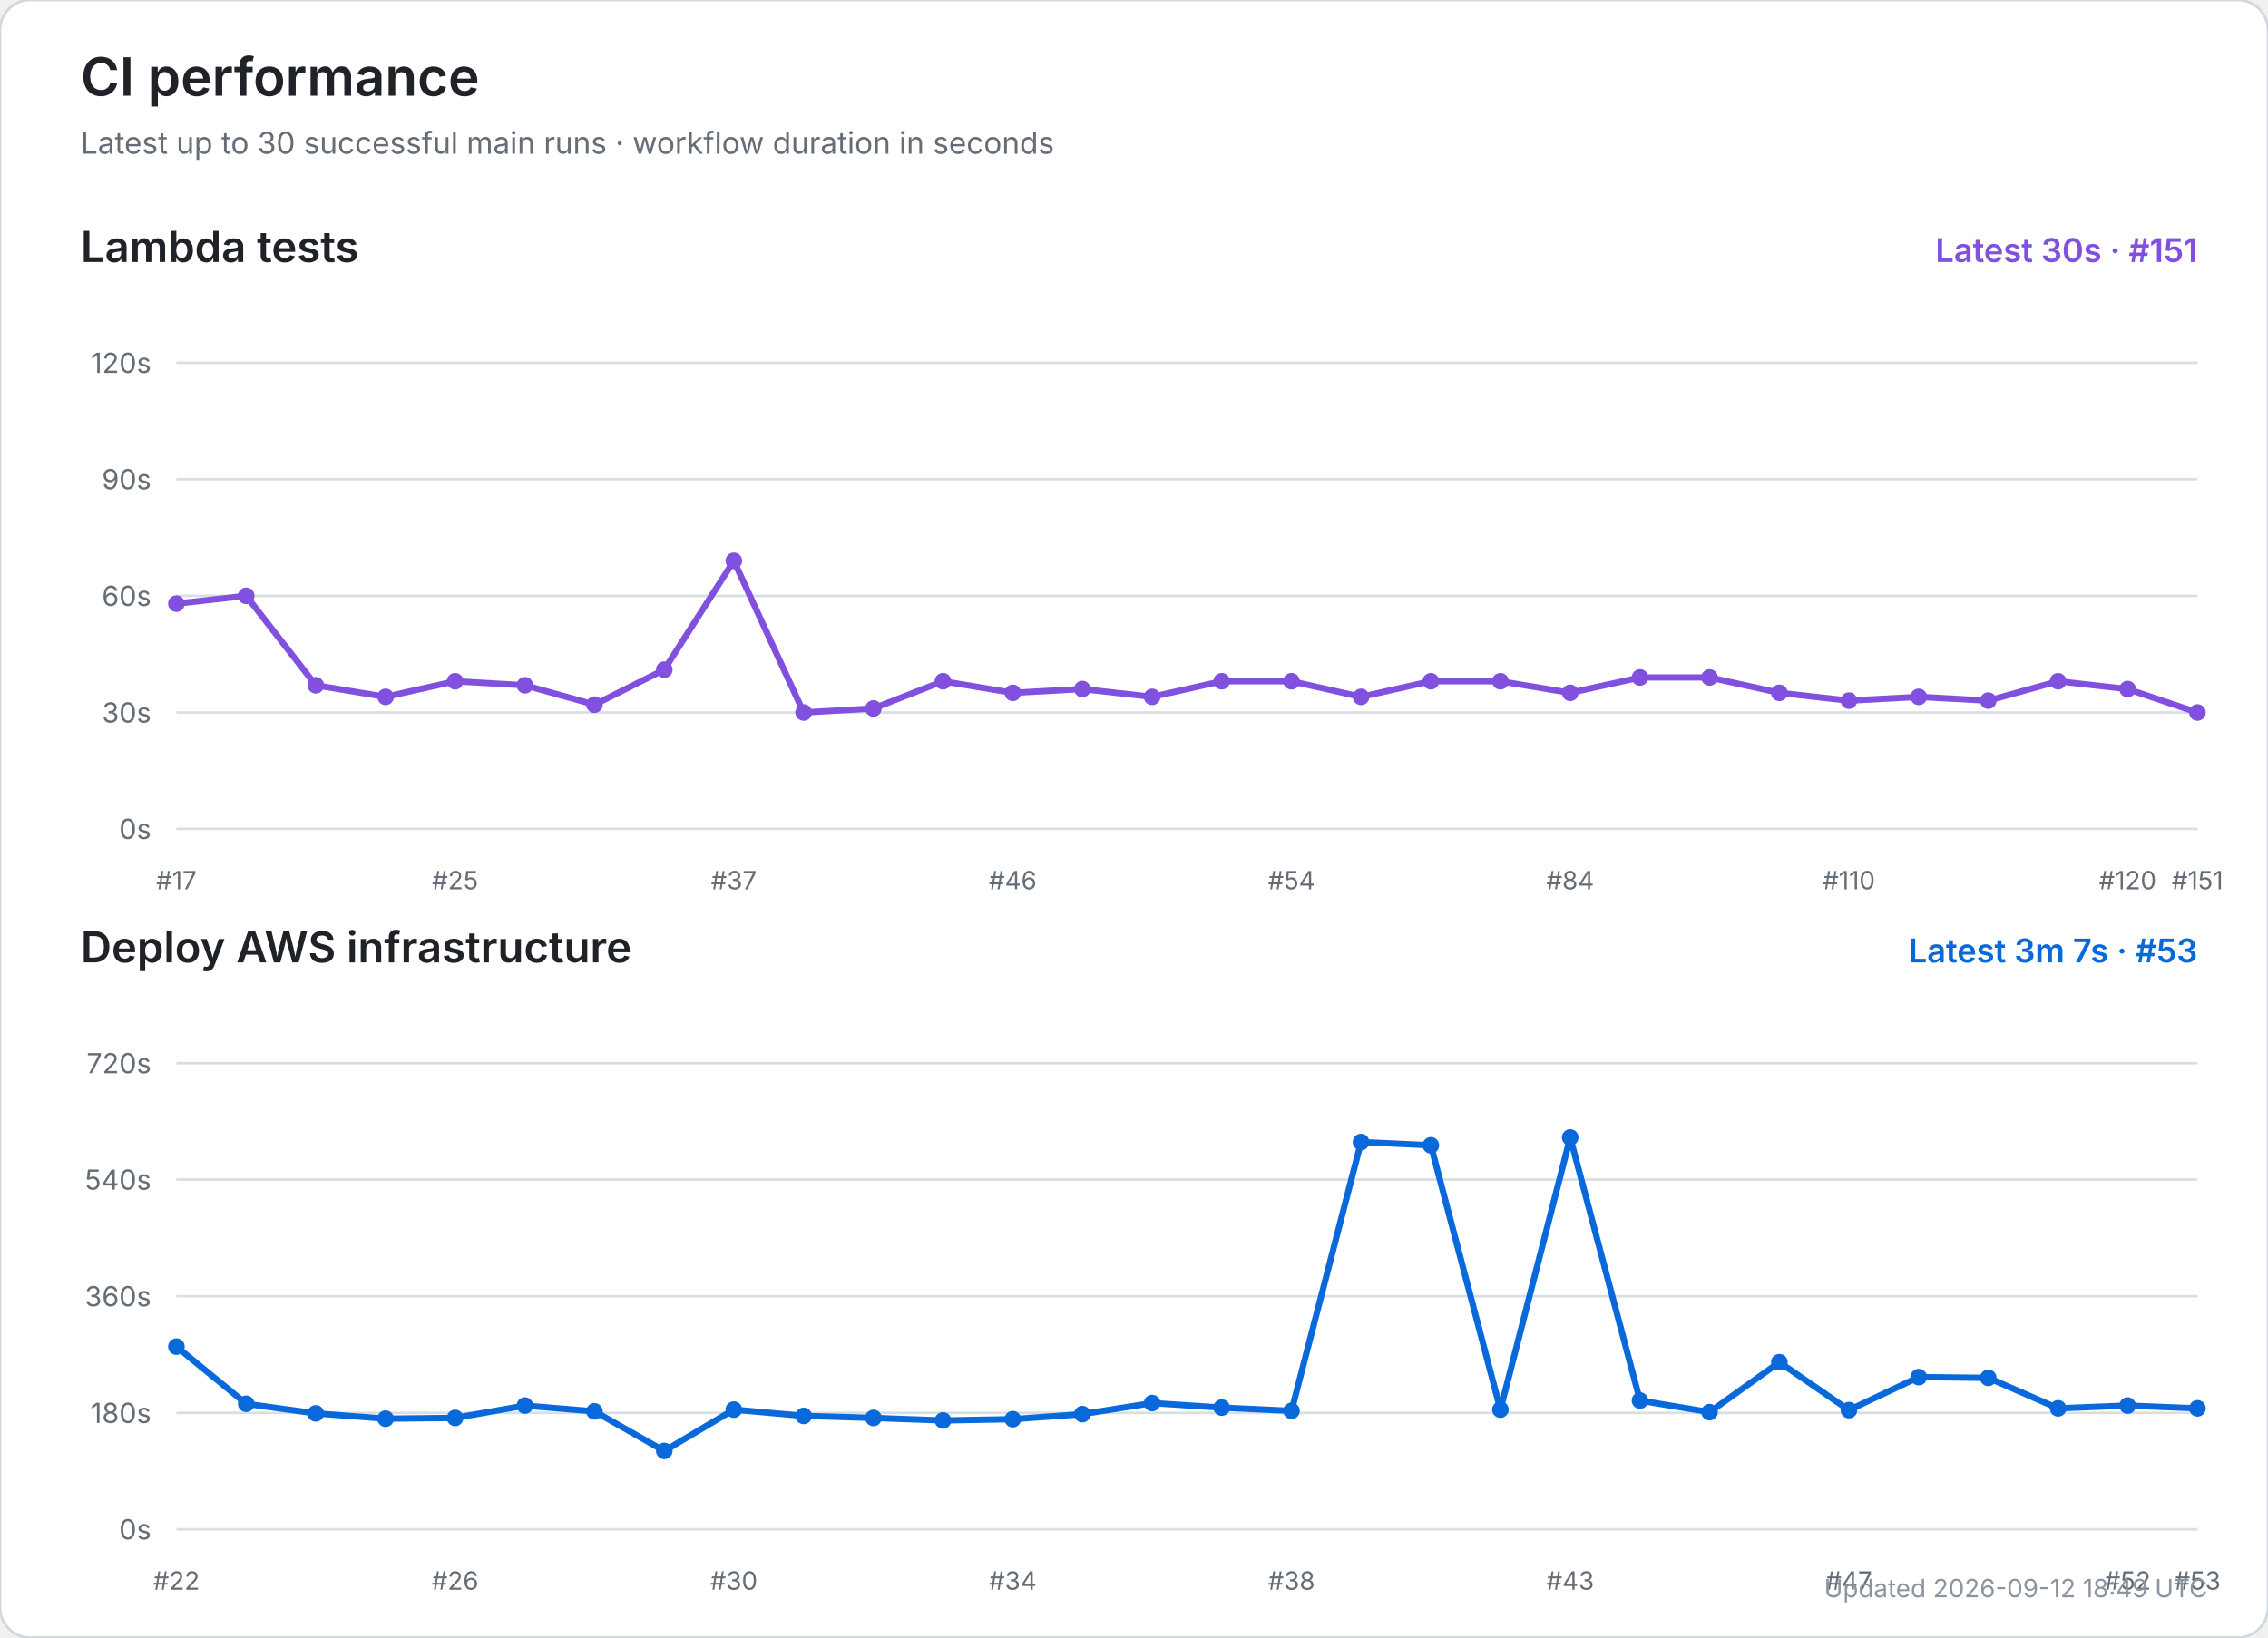
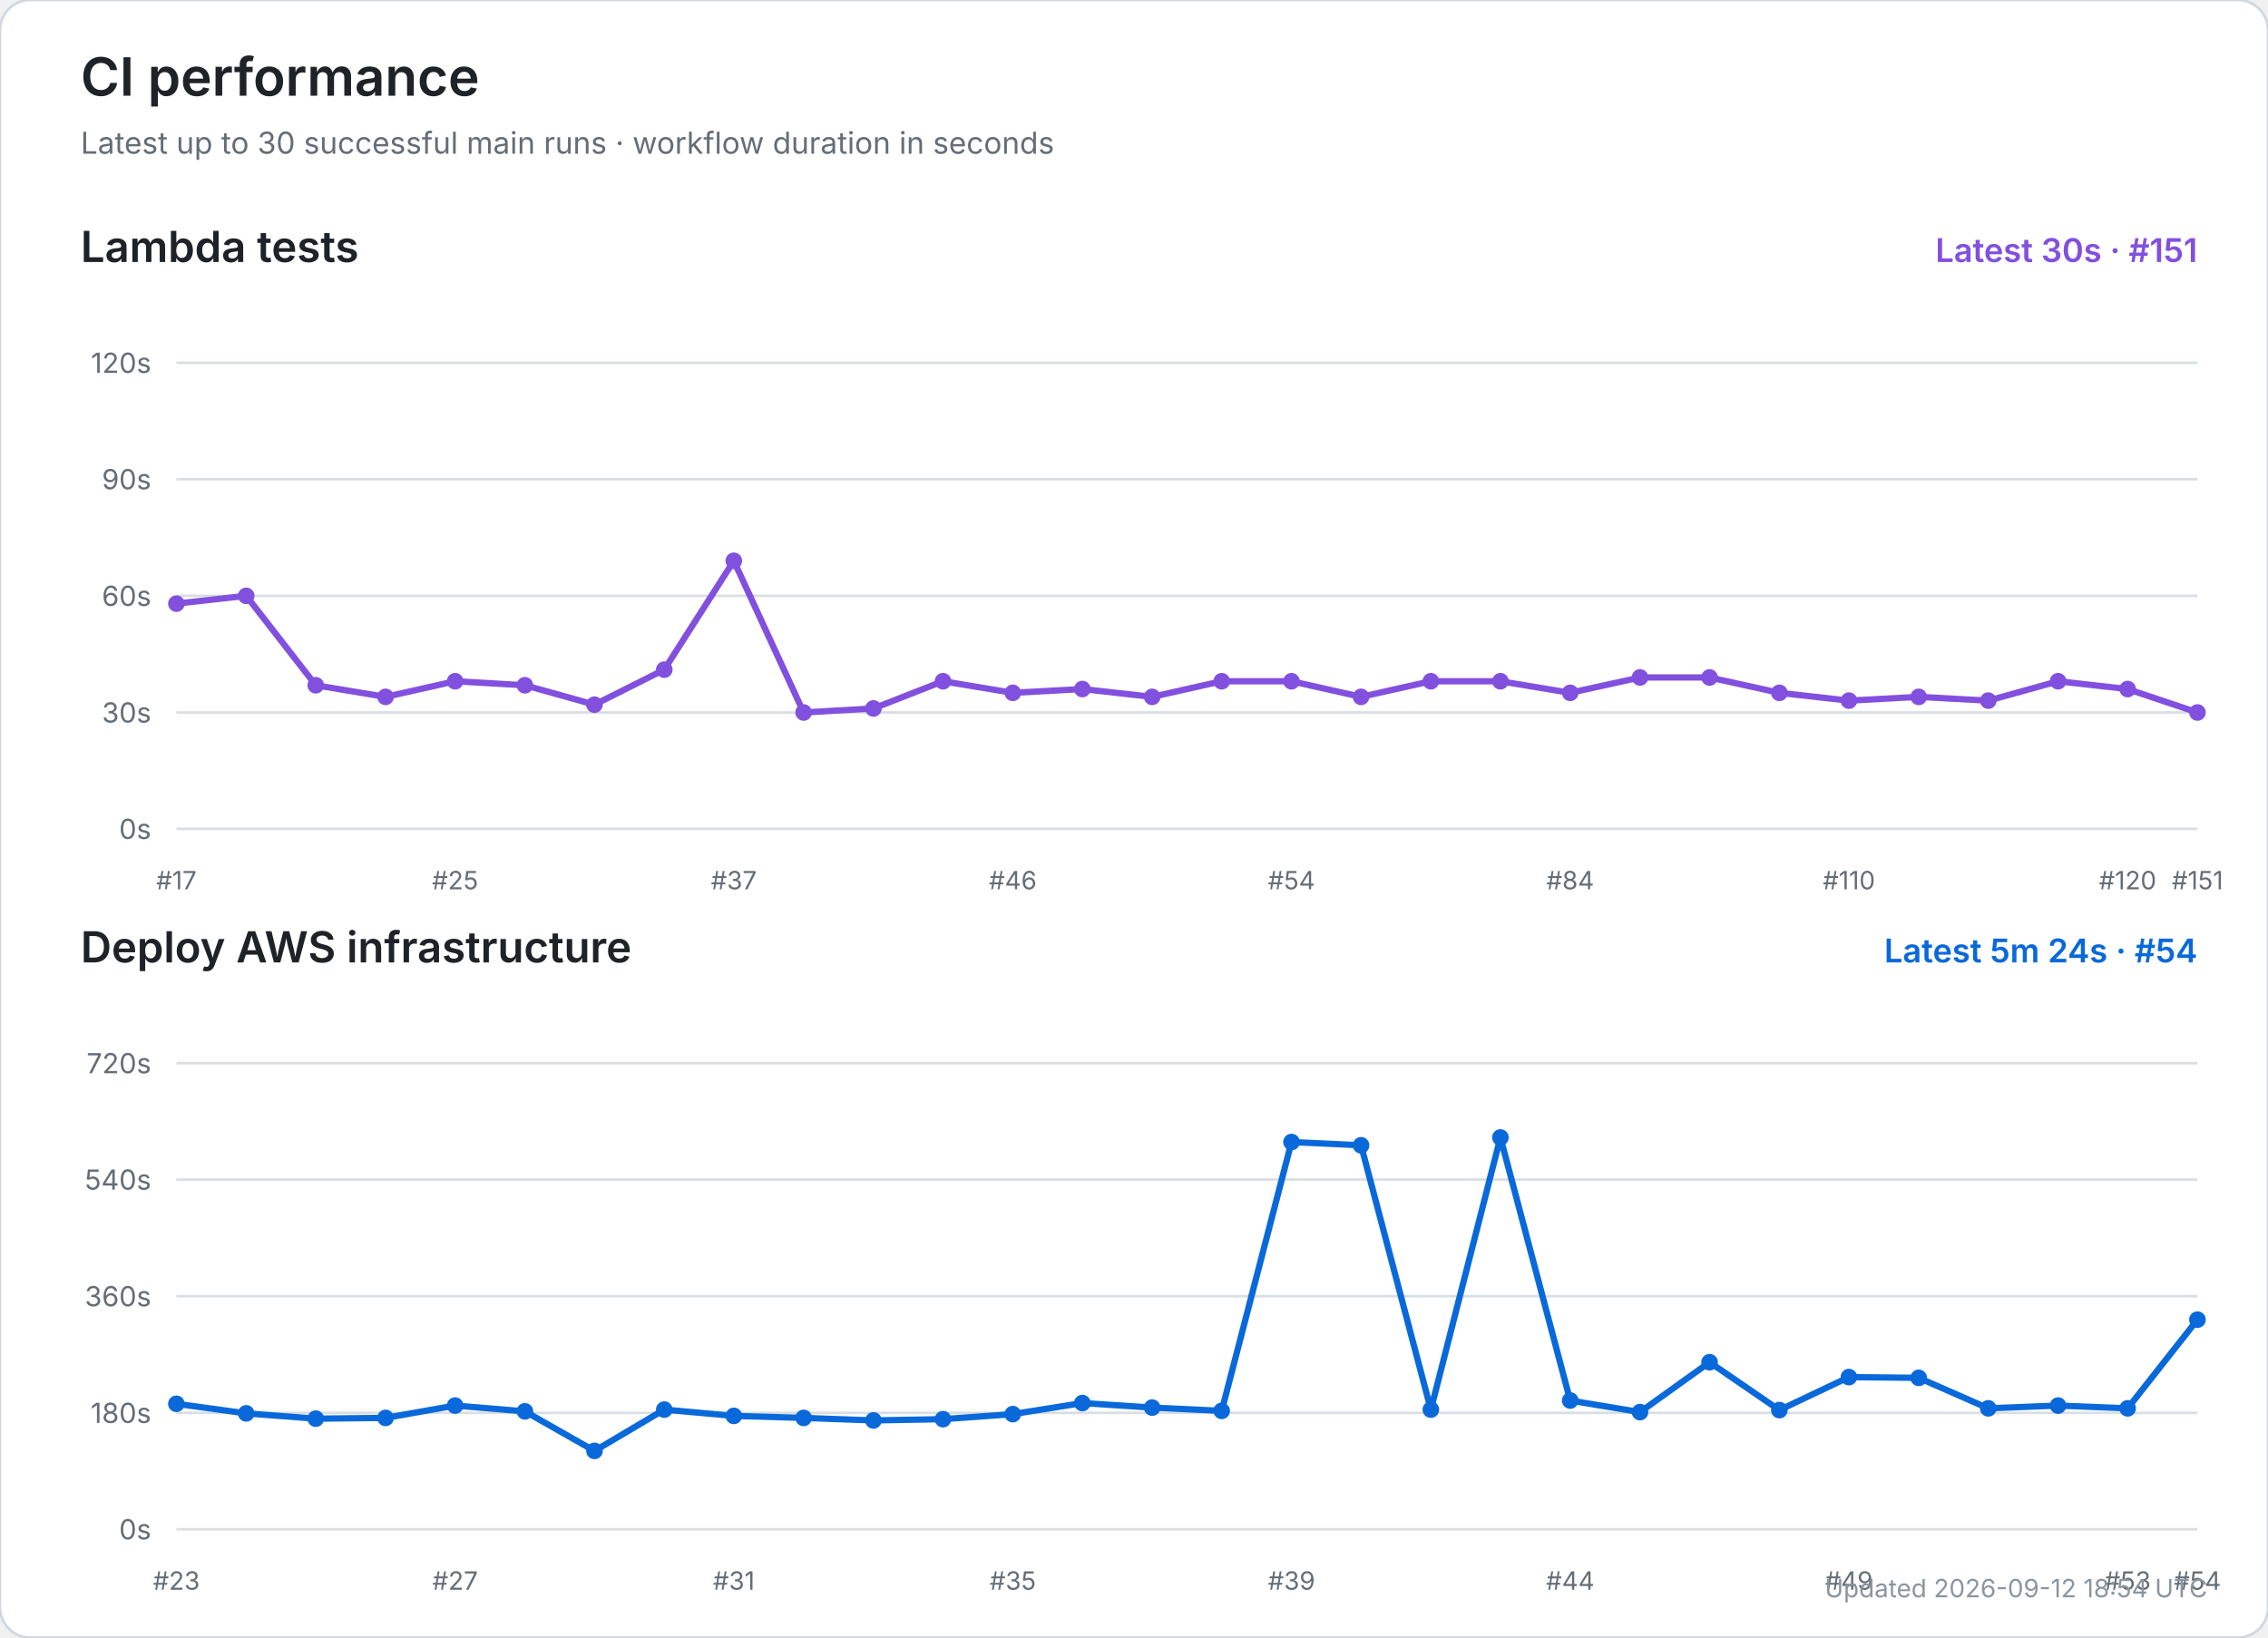
<svg xmlns="http://www.w3.org/2000/svg" width="900" height="650" viewBox="0 0 900 650" role="img" aria-labelledby="title desc">
  <rect width="100%" height="100%" rx="12" fill="#ffffff" stroke="#d0d7de" />
  <text x="32" y="38" font-size="21" font-weight="600" fill="#1f2328" font-family="-apple-system,BlinkMacSystemFont,Segoe UI,sans-serif">CI performance</text>
  <text x="32" y="61" font-size="12" fill="#656d76" font-family="-apple-system,BlinkMacSystemFont,Segoe UI,sans-serif">Latest up to 30 successful main runs · workflow duration in seconds</text>
  <text x="32" y="104" font-size="17" font-weight="600" fill="#1f2328" font-family="-apple-system,BlinkMacSystemFont,Segoe UI,sans-serif">Lambda tests</text>
  <text x="872" y="104" text-anchor="end" font-size="13" font-weight="600" fill="#8250df" font-family="-apple-system,BlinkMacSystemFont,Segoe UI,sans-serif">Latest 30s · #151</text>
  <line x1="70" y1="329.0" x2="872" y2="329.0" stroke="#d8dee4" stroke-width="1" />
  <text x="60" y="333.0" text-anchor="end" font-size="11" fill="#656d76" font-family="-apple-system,BlinkMacSystemFont,Segoe UI,sans-serif">0s</text>
  <line x1="70" y1="282.8" x2="872" y2="282.8" stroke="#d8dee4" stroke-width="1" />
  <text x="60" y="286.8" text-anchor="end" font-size="11" fill="#656d76" font-family="-apple-system,BlinkMacSystemFont,Segoe UI,sans-serif">30s</text>
  <line x1="70" y1="236.5" x2="872" y2="236.5" stroke="#d8dee4" stroke-width="1" />
  <text x="60" y="240.5" text-anchor="end" font-size="11" fill="#656d76" font-family="-apple-system,BlinkMacSystemFont,Segoe UI,sans-serif">60s</text>
  <line x1="70" y1="190.2" x2="872" y2="190.2" stroke="#d8dee4" stroke-width="1" />
  <text x="60" y="194.2" text-anchor="end" font-size="11" fill="#656d76" font-family="-apple-system,BlinkMacSystemFont,Segoe UI,sans-serif">90s</text>
  <line x1="70" y1="144.0" x2="872" y2="144.0" stroke="#d8dee4" stroke-width="1" />
  <text x="60" y="148.0" text-anchor="end" font-size="11" fill="#656d76" font-family="-apple-system,BlinkMacSystemFont,Segoe UI,sans-serif">120s</text>
  <text x="70.0" y="353" text-anchor="middle" font-size="10" fill="#656d76" font-family="-apple-system,BlinkMacSystemFont,Segoe UI,sans-serif">#17</text>
  <text x="180.6" y="353" text-anchor="middle" font-size="10" fill="#656d76" font-family="-apple-system,BlinkMacSystemFont,Segoe UI,sans-serif">#25</text>
  <text x="291.2" y="353" text-anchor="middle" font-size="10" fill="#656d76" font-family="-apple-system,BlinkMacSystemFont,Segoe UI,sans-serif">#37</text>
  <text x="401.9" y="353" text-anchor="middle" font-size="10" fill="#656d76" font-family="-apple-system,BlinkMacSystemFont,Segoe UI,sans-serif">#46</text>
  <text x="512.5" y="353" text-anchor="middle" font-size="10" fill="#656d76" font-family="-apple-system,BlinkMacSystemFont,Segoe UI,sans-serif">#54</text>
  <text x="623.1" y="353" text-anchor="middle" font-size="10" fill="#656d76" font-family="-apple-system,BlinkMacSystemFont,Segoe UI,sans-serif">#84</text>
  <text x="733.7" y="353" text-anchor="middle" font-size="10" fill="#656d76" font-family="-apple-system,BlinkMacSystemFont,Segoe UI,sans-serif">#110</text>
  <text x="844.3" y="353" text-anchor="middle" font-size="10" fill="#656d76" font-family="-apple-system,BlinkMacSystemFont,Segoe UI,sans-serif">#120</text>
  <text x="872.0" y="353" text-anchor="middle" font-size="10" fill="#656d76" font-family="-apple-system,BlinkMacSystemFont,Segoe UI,sans-serif">#151</text>
  <polyline points="70.0,239.6 97.7,236.5 125.3,272.0 153.0,276.6 180.6,270.4 208.3,272.0 235.9,279.7 263.6,265.8 291.2,222.6 318.9,282.8 346.6,281.2 374.2,270.4 401.9,275.0 429.5,273.5 457.2,276.6 484.8,270.4 512.5,270.4 540.1,276.6 567.8,270.4 595.4,270.4 623.1,275.0 650.8,268.9 678.4,268.9 706.1,275.0 733.7,278.1 761.4,276.6 789.0,278.1 816.7,270.4 844.3,273.5 872.0,282.8" fill="none" stroke="#8250df" stroke-width="2.5" stroke-linecap="round" stroke-linejoin="round" />
  <circle cx="70.0" cy="239.6" r="3.3" fill="#8250df" />
  <circle cx="97.7" cy="236.5" r="3.3" fill="#8250df" />
  <circle cx="125.3" cy="272.0" r="3.3" fill="#8250df" />
  <circle cx="153.0" cy="276.6" r="3.3" fill="#8250df" />
  <circle cx="180.6" cy="270.4" r="3.3" fill="#8250df" />
  <circle cx="208.3" cy="272.0" r="3.3" fill="#8250df" />
  <circle cx="235.9" cy="279.7" r="3.3" fill="#8250df" />
  <circle cx="263.6" cy="265.8" r="3.3" fill="#8250df" />
  <circle cx="291.2" cy="222.6" r="3.3" fill="#8250df" />
  <circle cx="318.9" cy="282.8" r="3.3" fill="#8250df" />
  <circle cx="346.6" cy="281.2" r="3.3" fill="#8250df" />
  <circle cx="374.2" cy="270.4" r="3.3" fill="#8250df" />
  <circle cx="401.9" cy="275.0" r="3.3" fill="#8250df" />
  <circle cx="429.5" cy="273.5" r="3.3" fill="#8250df" />
  <circle cx="457.2" cy="276.6" r="3.3" fill="#8250df" />
  <circle cx="484.8" cy="270.4" r="3.3" fill="#8250df" />
  <circle cx="512.5" cy="270.4" r="3.3" fill="#8250df" />
  <circle cx="540.1" cy="276.6" r="3.3" fill="#8250df" />
  <circle cx="567.8" cy="270.4" r="3.3" fill="#8250df" />
  <circle cx="595.4" cy="270.4" r="3.3" fill="#8250df" />
  <circle cx="623.1" cy="275.0" r="3.3" fill="#8250df" />
  <circle cx="650.8" cy="268.9" r="3.3" fill="#8250df" />
  <circle cx="678.4" cy="268.9" r="3.3" fill="#8250df" />
  <circle cx="706.1" cy="275.0" r="3.3" fill="#8250df" />
  <circle cx="733.7" cy="278.1" r="3.3" fill="#8250df" />
  <circle cx="761.4" cy="276.6" r="3.3" fill="#8250df" />
  <circle cx="789.0" cy="278.1" r="3.3" fill="#8250df" />
  <circle cx="816.7" cy="270.4" r="3.3" fill="#8250df" />
  <circle cx="844.3" cy="273.5" r="3.3" fill="#8250df" />
  <circle cx="872.0" cy="282.8" r="3.3" fill="#8250df" />
  <text x="32" y="382" font-size="17" font-weight="600" fill="#1f2328" font-family="-apple-system,BlinkMacSystemFont,Segoe UI,sans-serif">Deploy AWS infrastructure</text>
-   <text x="872" y="382" text-anchor="end" font-size="13" font-weight="600" fill="#0969da" font-family="-apple-system,BlinkMacSystemFont,Segoe UI,sans-serif">Latest 3m 7s · #53</text>
+   <text x="872" y="382" text-anchor="end" font-size="13" font-weight="600" fill="#0969da" font-family="-apple-system,BlinkMacSystemFont,Segoe UI,sans-serif">Latest 5m 24s · #54</text>
  <line x1="70" y1="607.0" x2="872" y2="607.0" stroke="#d8dee4" stroke-width="1" />
  <text x="60" y="611.0" text-anchor="end" font-size="11" fill="#656d76" font-family="-apple-system,BlinkMacSystemFont,Segoe UI,sans-serif">0s</text>
  <line x1="70" y1="560.8" x2="872" y2="560.8" stroke="#d8dee4" stroke-width="1" />
  <text x="60" y="564.8" text-anchor="end" font-size="11" fill="#656d76" font-family="-apple-system,BlinkMacSystemFont,Segoe UI,sans-serif">180s</text>
  <line x1="70" y1="514.5" x2="872" y2="514.5" stroke="#d8dee4" stroke-width="1" />
  <text x="60" y="518.5" text-anchor="end" font-size="11" fill="#656d76" font-family="-apple-system,BlinkMacSystemFont,Segoe UI,sans-serif">360s</text>
  <line x1="70" y1="468.2" x2="872" y2="468.2" stroke="#d8dee4" stroke-width="1" />
  <text x="60" y="472.2" text-anchor="end" font-size="11" fill="#656d76" font-family="-apple-system,BlinkMacSystemFont,Segoe UI,sans-serif">540s</text>
  <line x1="70" y1="422.0" x2="872" y2="422.0" stroke="#d8dee4" stroke-width="1" />
  <text x="60" y="426.0" text-anchor="end" font-size="11" fill="#656d76" font-family="-apple-system,BlinkMacSystemFont,Segoe UI,sans-serif">720s</text>
-   <text x="70.0" y="631" text-anchor="middle" font-size="10" fill="#656d76" font-family="-apple-system,BlinkMacSystemFont,Segoe UI,sans-serif">#22</text>
-   <text x="180.6" y="631" text-anchor="middle" font-size="10" fill="#656d76" font-family="-apple-system,BlinkMacSystemFont,Segoe UI,sans-serif">#26</text>
-   <text x="291.2" y="631" text-anchor="middle" font-size="10" fill="#656d76" font-family="-apple-system,BlinkMacSystemFont,Segoe UI,sans-serif">#30</text>
-   <text x="401.9" y="631" text-anchor="middle" font-size="10" fill="#656d76" font-family="-apple-system,BlinkMacSystemFont,Segoe UI,sans-serif">#34</text>
-   <text x="512.5" y="631" text-anchor="middle" font-size="10" fill="#656d76" font-family="-apple-system,BlinkMacSystemFont,Segoe UI,sans-serif">#38</text>
-   <text x="623.1" y="631" text-anchor="middle" font-size="10" fill="#656d76" font-family="-apple-system,BlinkMacSystemFont,Segoe UI,sans-serif">#43</text>
-   <text x="733.7" y="631" text-anchor="middle" font-size="10" fill="#656d76" font-family="-apple-system,BlinkMacSystemFont,Segoe UI,sans-serif">#47</text>
-   <text x="844.3" y="631" text-anchor="middle" font-size="10" fill="#656d76" font-family="-apple-system,BlinkMacSystemFont,Segoe UI,sans-serif">#52</text>
-   <text x="872.0" y="631" text-anchor="middle" font-size="10" fill="#656d76" font-family="-apple-system,BlinkMacSystemFont,Segoe UI,sans-serif">#53</text>
-   <polyline points="70.0,534.5 97.7,557.2 125.3,561.0 153.0,563.1 180.6,562.8 208.3,557.9 235.9,560.2 263.6,575.9 291.2,559.5 318.9,562.0 346.6,562.8 374.2,563.8 401.9,563.3 429.5,561.3 457.2,556.9 484.8,558.7 512.5,560.0 540.1,453.3 567.8,454.6 595.4,559.5 623.1,451.5 650.8,555.9 678.4,560.5 706.1,540.7 733.7,559.7 761.4,546.6 789.0,546.9 816.7,559.0 844.3,557.9 872.0,559.0" fill="none" stroke="#0969da" stroke-width="2.5" stroke-linecap="round" stroke-linejoin="round" />
-   <circle cx="70.0" cy="534.5" r="3.3" fill="#0969da" />
-   <circle cx="97.7" cy="557.2" r="3.3" fill="#0969da" />
-   <circle cx="125.3" cy="561.0" r="3.3" fill="#0969da" />
-   <circle cx="153.0" cy="563.1" r="3.3" fill="#0969da" />
-   <circle cx="180.6" cy="562.8" r="3.3" fill="#0969da" />
-   <circle cx="208.3" cy="557.9" r="3.3" fill="#0969da" />
-   <circle cx="235.9" cy="560.2" r="3.3" fill="#0969da" />
-   <circle cx="263.6" cy="575.9" r="3.3" fill="#0969da" />
-   <circle cx="291.2" cy="559.5" r="3.3" fill="#0969da" />
-   <circle cx="318.9" cy="562.0" r="3.3" fill="#0969da" />
-   <circle cx="346.6" cy="562.8" r="3.3" fill="#0969da" />
-   <circle cx="374.2" cy="563.8" r="3.3" fill="#0969da" />
-   <circle cx="401.9" cy="563.3" r="3.3" fill="#0969da" />
-   <circle cx="429.5" cy="561.3" r="3.3" fill="#0969da" />
-   <circle cx="457.2" cy="556.9" r="3.3" fill="#0969da" />
-   <circle cx="484.8" cy="558.7" r="3.3" fill="#0969da" />
-   <circle cx="512.5" cy="560.0" r="3.3" fill="#0969da" />
-   <circle cx="540.1" cy="453.3" r="3.3" fill="#0969da" />
-   <circle cx="567.8" cy="454.6" r="3.3" fill="#0969da" />
-   <circle cx="595.4" cy="559.5" r="3.3" fill="#0969da" />
-   <circle cx="623.1" cy="451.5" r="3.3" fill="#0969da" />
-   <circle cx="650.8" cy="555.9" r="3.3" fill="#0969da" />
-   <circle cx="678.4" cy="560.5" r="3.3" fill="#0969da" />
-   <circle cx="706.1" cy="540.7" r="3.3" fill="#0969da" />
-   <circle cx="733.7" cy="559.7" r="3.3" fill="#0969da" />
-   <circle cx="761.4" cy="546.6" r="3.3" fill="#0969da" />
-   <circle cx="789.0" cy="546.9" r="3.3" fill="#0969da" />
-   <circle cx="816.7" cy="559.0" r="3.3" fill="#0969da" />
-   <circle cx="844.3" cy="557.9" r="3.3" fill="#0969da" />
-   <circle cx="872.0" cy="559.0" r="3.3" fill="#0969da" />
-   <text x="876" y="634" text-anchor="end" font-size="10" fill="#8c959f" font-family="-apple-system,BlinkMacSystemFont,Segoe UI,sans-serif">Updated 2026-09-12 18:49 UTC</text>
+   <text x="70.0" y="631" text-anchor="middle" font-size="10" fill="#656d76" font-family="-apple-system,BlinkMacSystemFont,Segoe UI,sans-serif">#23</text>
+   <text x="180.6" y="631" text-anchor="middle" font-size="10" fill="#656d76" font-family="-apple-system,BlinkMacSystemFont,Segoe UI,sans-serif">#27</text>
+   <text x="291.2" y="631" text-anchor="middle" font-size="10" fill="#656d76" font-family="-apple-system,BlinkMacSystemFont,Segoe UI,sans-serif">#31</text>
+   <text x="401.9" y="631" text-anchor="middle" font-size="10" fill="#656d76" font-family="-apple-system,BlinkMacSystemFont,Segoe UI,sans-serif">#35</text>
+   <text x="512.5" y="631" text-anchor="middle" font-size="10" fill="#656d76" font-family="-apple-system,BlinkMacSystemFont,Segoe UI,sans-serif">#39</text>
+   <text x="623.1" y="631" text-anchor="middle" font-size="10" fill="#656d76" font-family="-apple-system,BlinkMacSystemFont,Segoe UI,sans-serif">#44</text>
+   <text x="733.7" y="631" text-anchor="middle" font-size="10" fill="#656d76" font-family="-apple-system,BlinkMacSystemFont,Segoe UI,sans-serif">#49</text>
+   <text x="844.3" y="631" text-anchor="middle" font-size="10" fill="#656d76" font-family="-apple-system,BlinkMacSystemFont,Segoe UI,sans-serif">#53</text>
+   <text x="872.0" y="631" text-anchor="middle" font-size="10" fill="#656d76" font-family="-apple-system,BlinkMacSystemFont,Segoe UI,sans-serif">#54</text>
+   <polyline points="70.0,557.2 97.7,561.0 125.3,563.1 153.0,562.8 180.6,557.9 208.3,560.2 235.9,575.9 263.6,559.5 291.2,562.0 318.9,562.8 346.6,563.8 374.2,563.3 401.9,561.3 429.5,556.9 457.2,558.7 484.8,560.0 512.5,453.3 540.1,454.6 567.8,559.5 595.4,451.5 623.1,555.9 650.8,560.5 678.4,540.7 706.1,559.7 733.7,546.6 761.4,546.9 789.0,559.0 816.7,557.9 844.3,559.0 872.0,523.8" fill="none" stroke="#0969da" stroke-width="2.5" stroke-linecap="round" stroke-linejoin="round" />
+   <circle cx="70.0" cy="557.2" r="3.3" fill="#0969da" />
+   <circle cx="97.7" cy="561.0" r="3.3" fill="#0969da" />
+   <circle cx="125.3" cy="563.1" r="3.3" fill="#0969da" />
+   <circle cx="153.0" cy="562.8" r="3.3" fill="#0969da" />
+   <circle cx="180.6" cy="557.9" r="3.3" fill="#0969da" />
+   <circle cx="208.3" cy="560.2" r="3.3" fill="#0969da" />
+   <circle cx="235.9" cy="575.9" r="3.3" fill="#0969da" />
+   <circle cx="263.6" cy="559.5" r="3.3" fill="#0969da" />
+   <circle cx="291.2" cy="562.0" r="3.3" fill="#0969da" />
+   <circle cx="318.9" cy="562.8" r="3.3" fill="#0969da" />
+   <circle cx="346.6" cy="563.8" r="3.3" fill="#0969da" />
+   <circle cx="374.2" cy="563.3" r="3.3" fill="#0969da" />
+   <circle cx="401.9" cy="561.3" r="3.3" fill="#0969da" />
+   <circle cx="429.5" cy="556.9" r="3.3" fill="#0969da" />
+   <circle cx="457.2" cy="558.7" r="3.3" fill="#0969da" />
+   <circle cx="484.8" cy="560.0" r="3.3" fill="#0969da" />
+   <circle cx="512.5" cy="453.3" r="3.3" fill="#0969da" />
+   <circle cx="540.1" cy="454.6" r="3.3" fill="#0969da" />
+   <circle cx="567.8" cy="559.5" r="3.3" fill="#0969da" />
+   <circle cx="595.4" cy="451.5" r="3.3" fill="#0969da" />
+   <circle cx="623.1" cy="555.9" r="3.3" fill="#0969da" />
+   <circle cx="650.8" cy="560.5" r="3.3" fill="#0969da" />
+   <circle cx="678.4" cy="540.7" r="3.3" fill="#0969da" />
+   <circle cx="706.1" cy="559.7" r="3.3" fill="#0969da" />
+   <circle cx="733.7" cy="546.6" r="3.3" fill="#0969da" />
+   <circle cx="761.4" cy="546.9" r="3.3" fill="#0969da" />
+   <circle cx="789.0" cy="559.0" r="3.3" fill="#0969da" />
+   <circle cx="816.7" cy="557.9" r="3.3" fill="#0969da" />
+   <circle cx="844.3" cy="559.0" r="3.3" fill="#0969da" />
+   <circle cx="872.0" cy="523.8" r="3.3" fill="#0969da" />
+   <text x="876" y="634" text-anchor="end" font-size="10" fill="#8c959f" font-family="-apple-system,BlinkMacSystemFont,Segoe UI,sans-serif">Updated 2026-09-12 18:54 UTC</text>
</svg>
